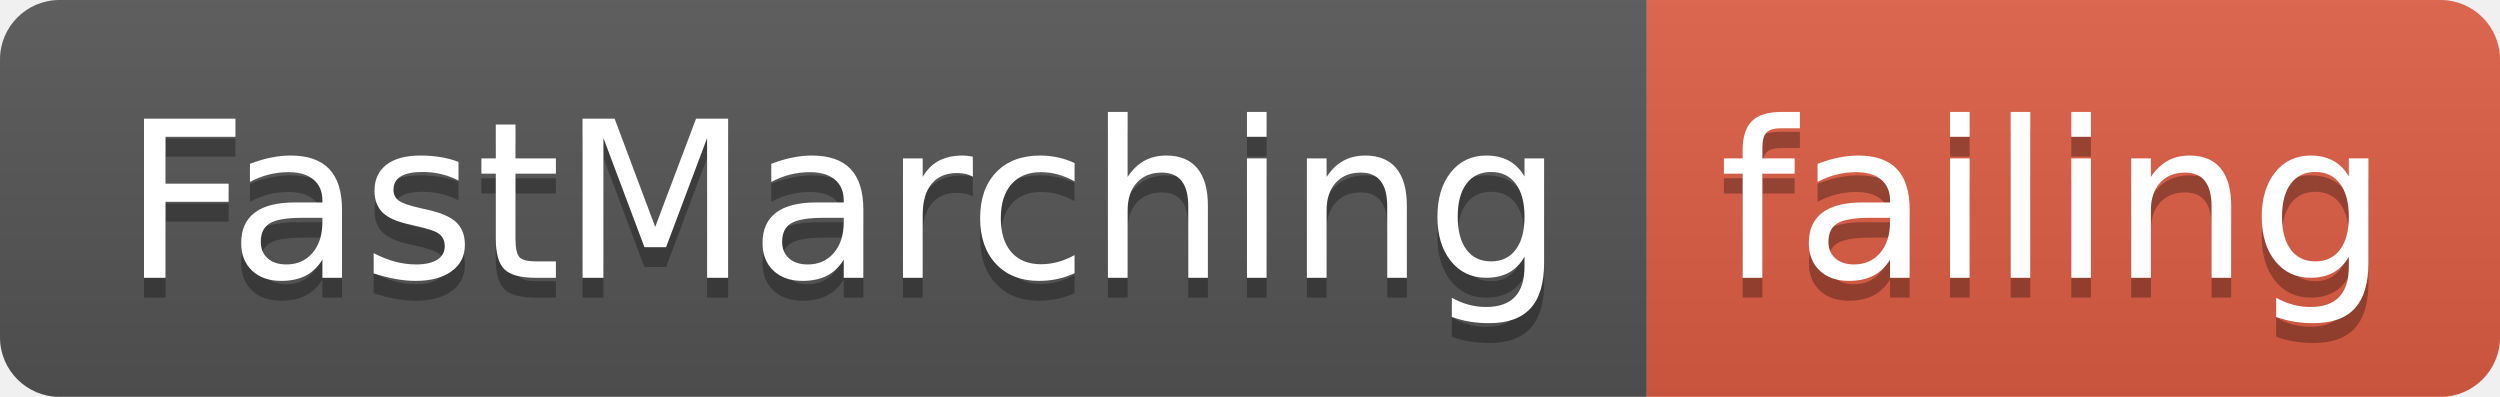
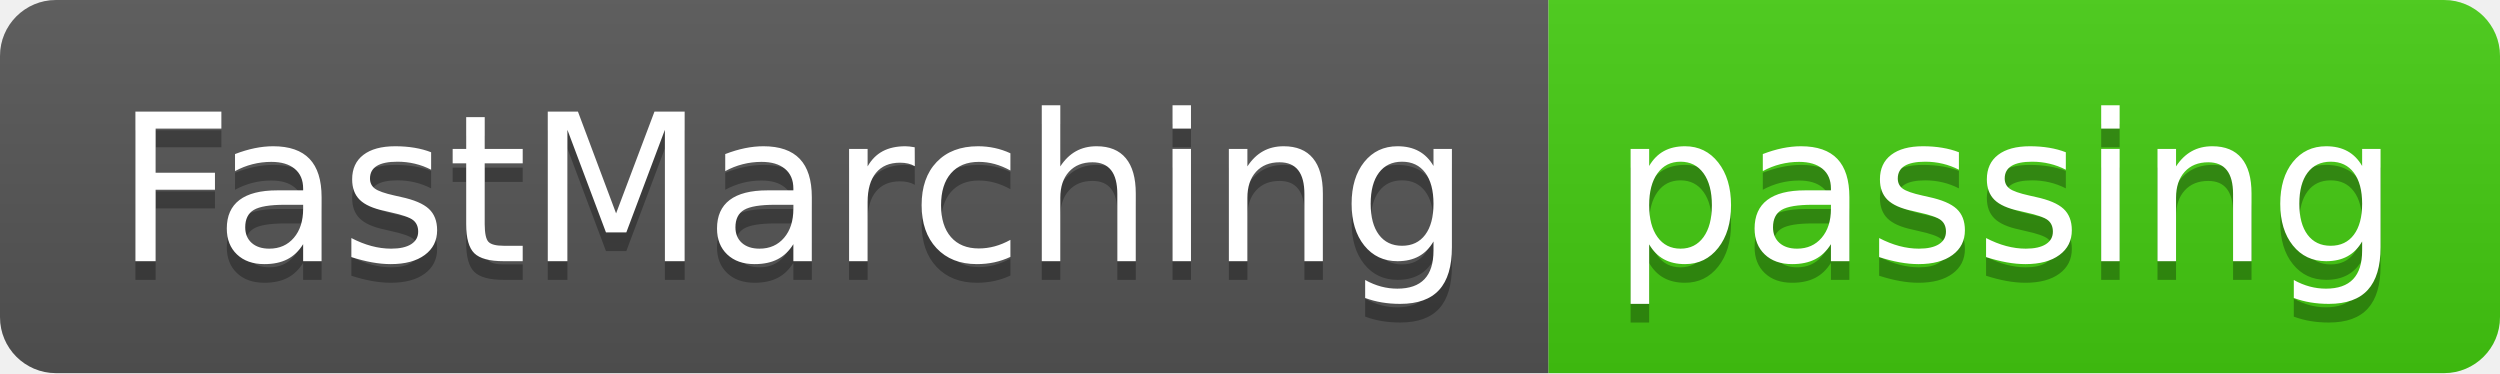
- <svg xmlns="http://www.w3.org/2000/svg" width="126" height="20">
+ <svg xmlns="http://www.w3.org/2000/svg" width="134" height="20">
  <linearGradient id="smooth" x2="0" y2="100%">
    <stop offset="0" stop-color="#bbb" stop-opacity=".1" />
    <stop offset="1" stop-opacity=".1" />
  </linearGradient>
  <clipPath id="round">
-     <rect width="126" height="20" rx="3" fill="#fff" />
+     <rect width="134" height="20" rx="3" fill="#fff" />
  </clipPath>
  <g clip-path="url(#round)">
    <rect width="83" height="20" fill="#555" />
-     <rect x="83" width="43" height="20" fill="#e05d44" />
-     <rect width="126" height="20" fill="url(#smooth)" />
+     <rect x="83" width="51" height="20" fill="#4c1" />
+     <rect width="134" height="20" fill="url(#smooth)" />
  </g>
  <g fill="#fff" text-anchor="middle" font-family="DejaVu Sans,Verdana,Geneva,sans-serif" font-size="110">
    <text x="425" y="150" fill="#010101" fill-opacity=".3" transform="scale(0.1)" textLength="730" lengthAdjust="spacing">FastMarching</text>
    <text x="425" y="140" transform="scale(0.1)" textLength="730" lengthAdjust="spacing">FastMarching</text>
-     <text x="1035" y="150" fill="#010101" fill-opacity=".3" transform="scale(0.1)" textLength="330" lengthAdjust="spacing">failing</text>
-     <text x="1035" y="140" transform="scale(0.1)" textLength="330" lengthAdjust="spacing">failing</text>
+     <text x="1075" y="150" fill="#010101" fill-opacity=".3" transform="scale(0.1)" textLength="410" lengthAdjust="spacing">passing</text>
+     <text x="1075" y="140" transform="scale(0.1)" textLength="410" lengthAdjust="spacing">passing</text>
  </g>
</svg>
